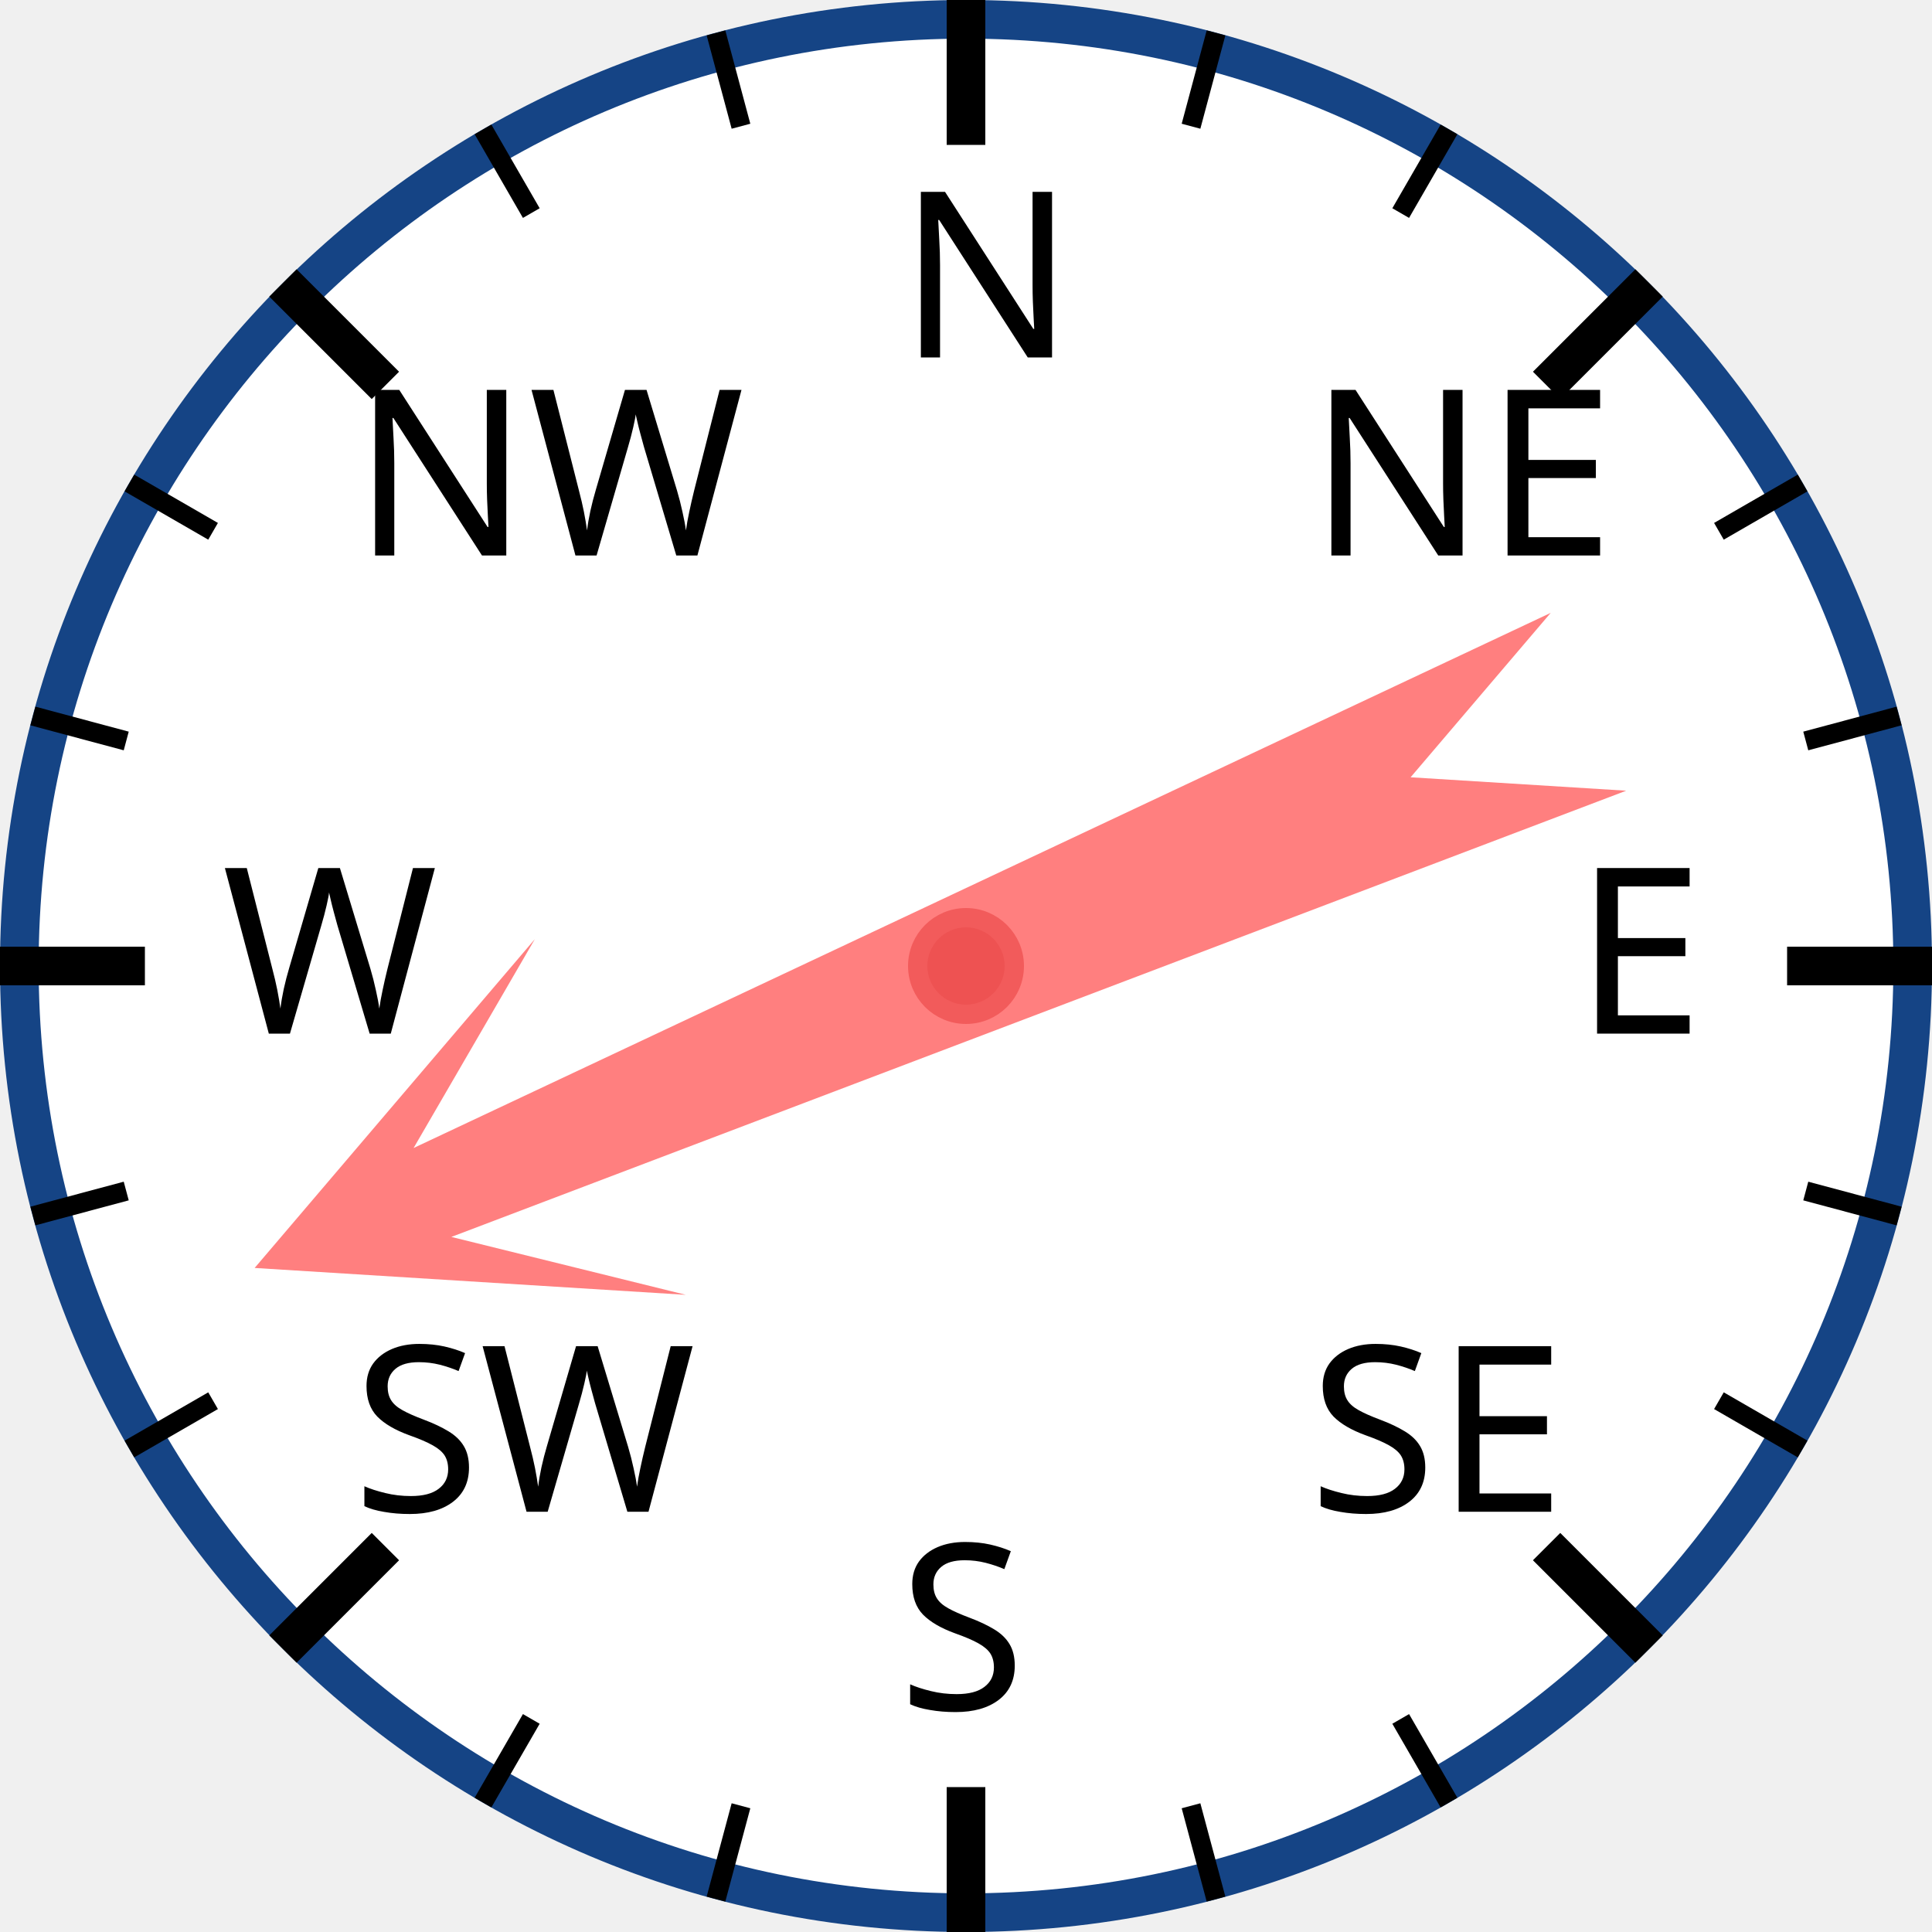
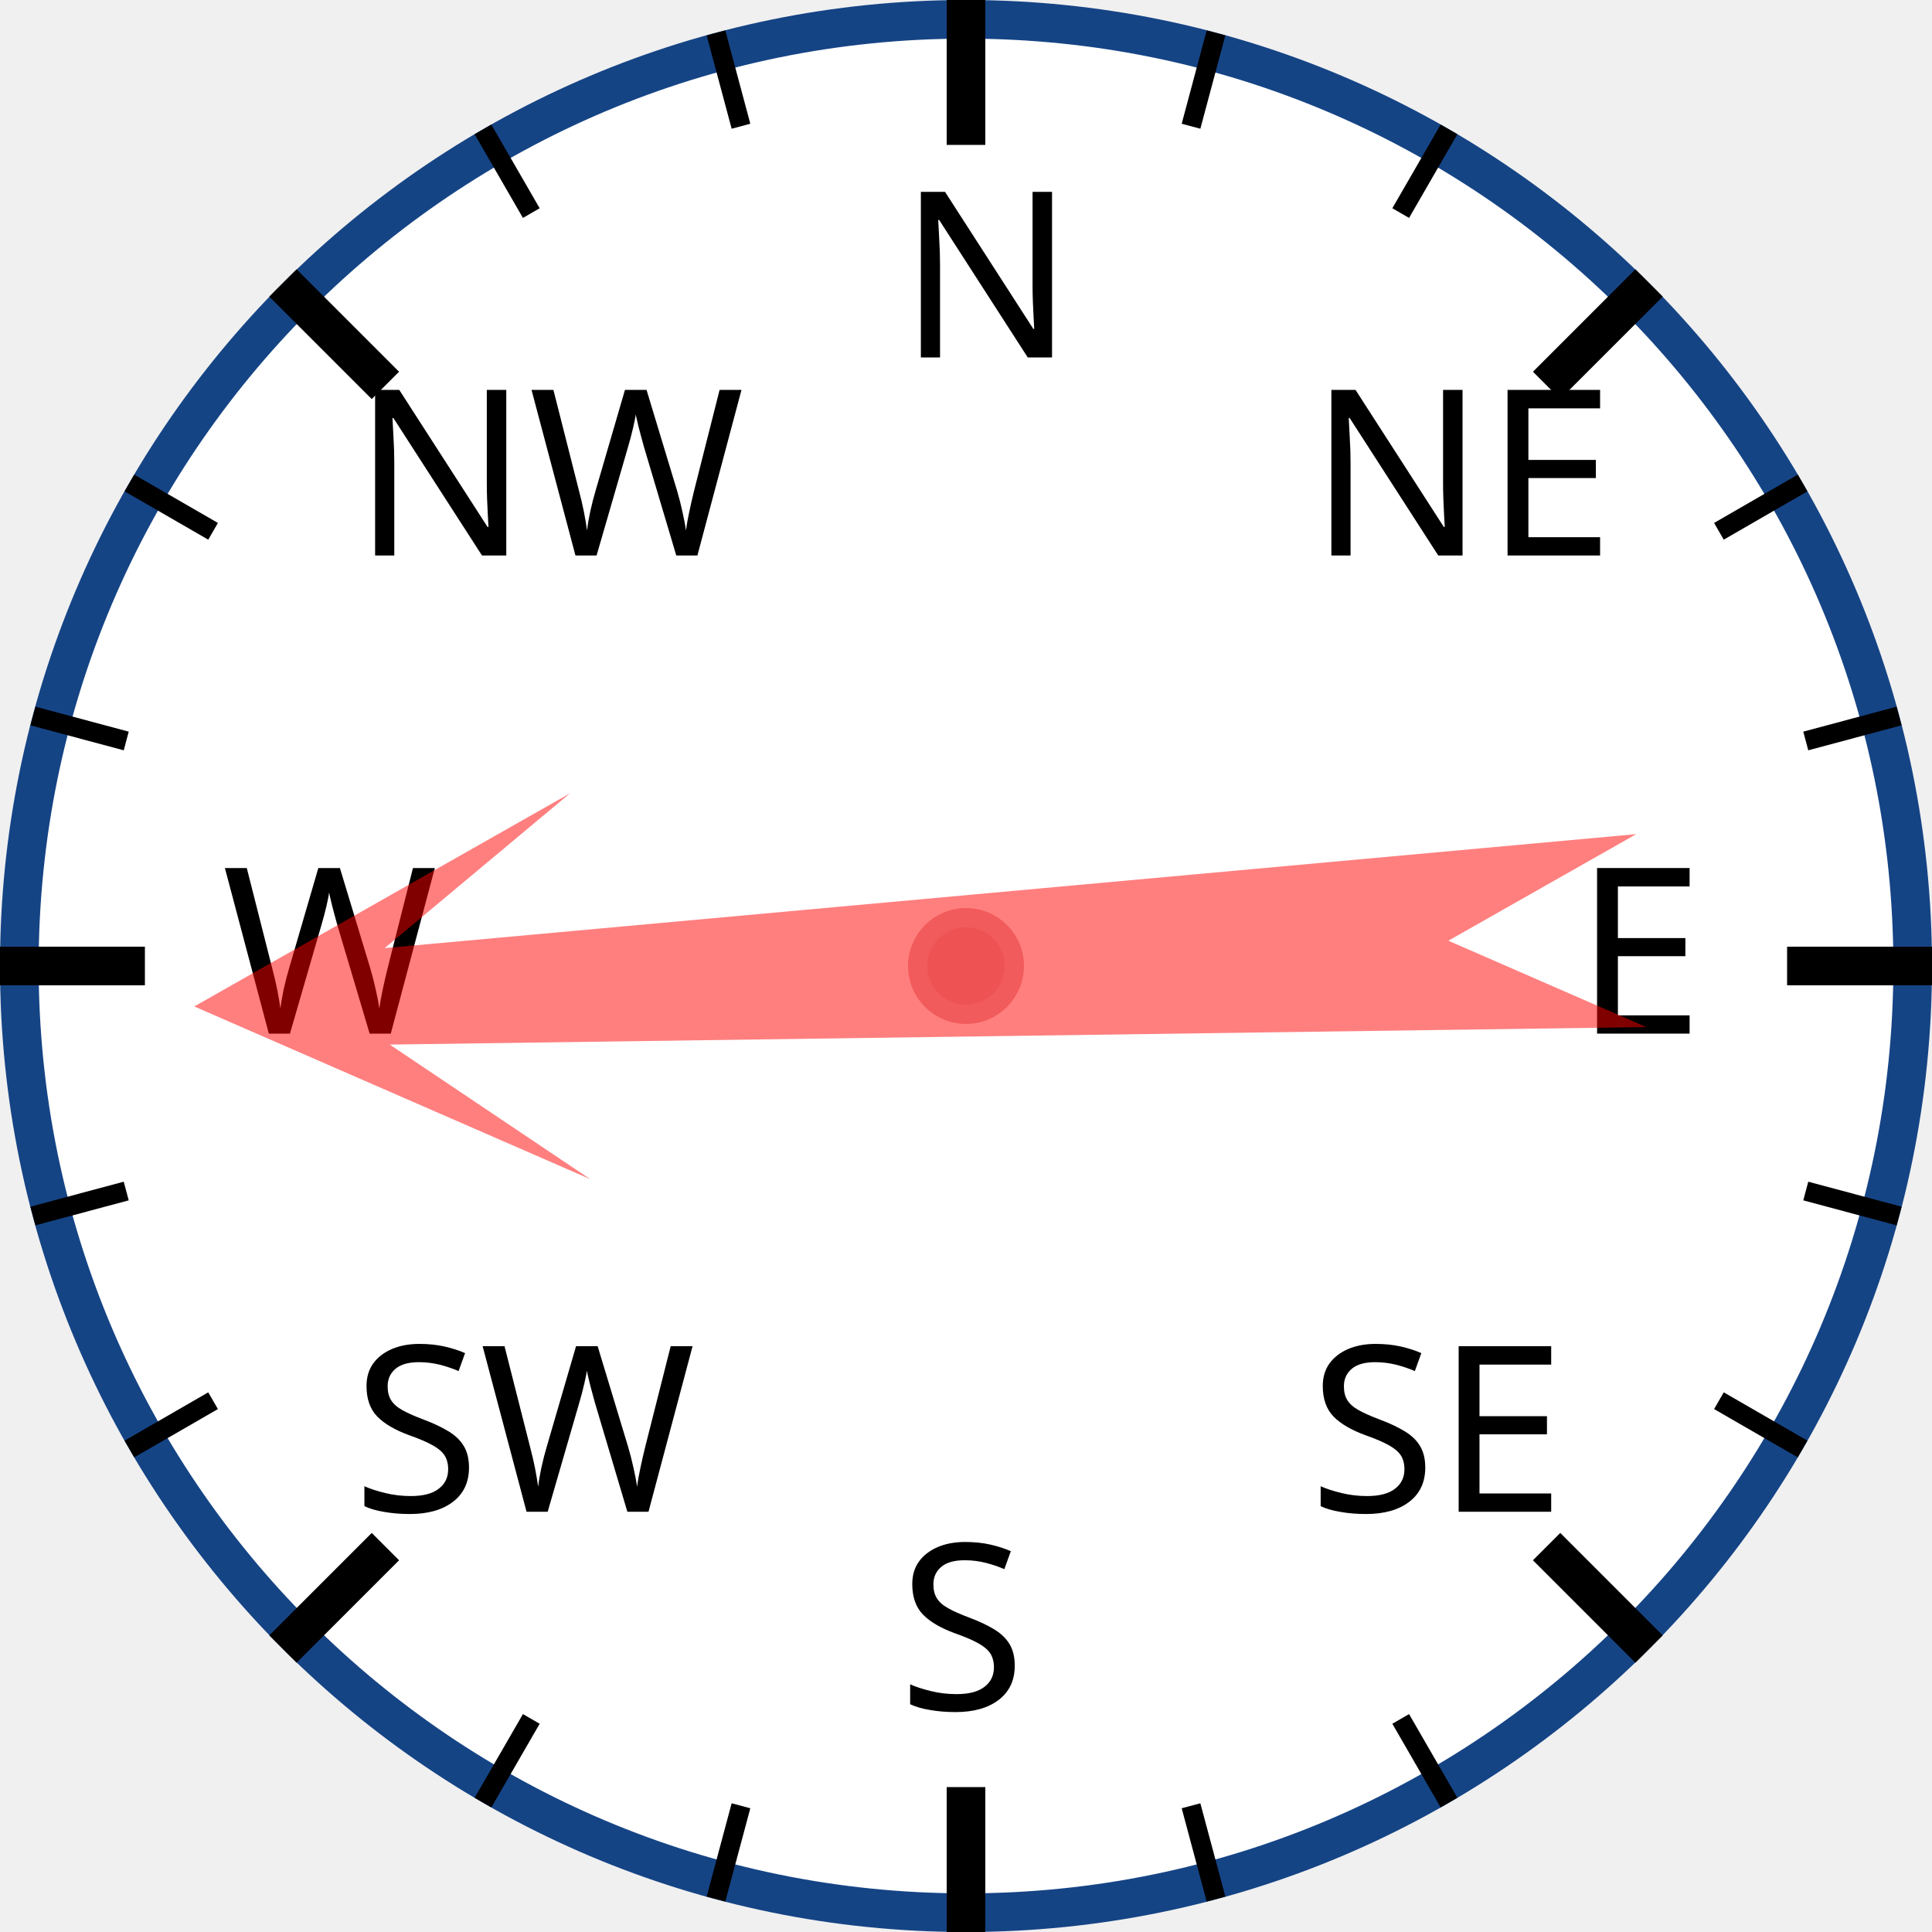
<svg xmlns="http://www.w3.org/2000/svg" width="120px" height="120px" viewBox="0 0 200 200">
  <circle cx="100" cy="100" r="98" style="fill: white; stroke: #154485; stroke-width: 4;" />
  <text x="93.0" y="37.0" style="font-family: sans-serif; font-size: 18pt;">N</text>
  <line x1="100.0" y1="0.0" x2="100.0" y2="15.0" style="stroke: black; stroke-width: 4;" />
  <line x1="74.118" y1="3.407" x2="76.706" y2="13.067" style="stroke: black; stroke-width: 2;" />
  <line x1="50" y1="13.397" x2="55" y2="22.058" style="stroke: black; stroke-width: 2;" />
  <text x="36.503" y="57.503" style="font-family: sans-serif; font-size: 18pt;">NW</text>
  <line x1="29.289" y1="29.289" x2="39.896" y2="39.896" style="stroke: black; stroke-width: 4;" />
  <line x1="13.397" y1="50" x2="22.058" y2="55" style="stroke: black; stroke-width: 2;" />
  <line x1="3.407" y1="74.118" x2="13.067" y2="76.706" style="stroke: black; stroke-width: 2;" />
  <text x="23.0" y="107.0" style="font-family: sans-serif; font-size: 18pt;">W</text>
  <line x1="0.0" y1="100.0" x2="15.0" y2="100.0" style="stroke: black; stroke-width: 4;" />
  <line x1="3.407" y1="125.882" x2="13.067" y2="123.294" style="stroke: black; stroke-width: 2;" />
  <line x1="13.397" y1="150" x2="22.058" y2="145" style="stroke: black; stroke-width: 2;" />
  <text x="36.503" y="156.497" style="font-family: sans-serif; font-size: 18pt;">SW</text>
  <line x1="29.289" y1="170.711" x2="39.896" y2="160.104" style="stroke: black; stroke-width: 4;" />
  <line x1="50" y1="186.603" x2="55" y2="177.942" style="stroke: black; stroke-width: 2;" />
  <line x1="74.118" y1="196.593" x2="76.706" y2="186.933" style="stroke: black; stroke-width: 2;" />
  <text x="93" y="177.0" style="font-family: sans-serif; font-size: 18pt;">S</text>
  <line x1="100" y1="200.0" x2="100" y2="185.0" style="stroke: black; stroke-width: 4;" />
  <line x1="125.882" y1="196.593" x2="123.294" y2="186.933" style="stroke: black; stroke-width: 2;" />
  <line x1="150.0" y1="186.603" x2="145.0" y2="177.942" style="stroke: black; stroke-width: 2;" />
  <text x="135.497" y="156.497" style="font-family: sans-serif; font-size: 18pt;">SE</text>
  <line x1="170.711" y1="170.711" x2="160.104" y2="160.104" style="stroke: black; stroke-width: 4;" />
  <line x1="186.603" y1="150" x2="177.942" y2="145" style="stroke: black; stroke-width: 2;" />
  <line x1="196.593" y1="125.882" x2="186.933" y2="123.294" style="stroke: black; stroke-width: 2;" />
  <text x="163.0" y="107" style="font-family: sans-serif; font-size: 18pt;">E</text>
  <line x1="200.0" y1="100" x2="185.0" y2="100" style="stroke: black; stroke-width: 4;" />
  <line x1="196.593" y1="74.118" x2="186.933" y2="76.706" style="stroke: black; stroke-width: 2;" />
  <line x1="186.603" y1="50" x2="177.942" y2="55" style="stroke: black; stroke-width: 2;" />
  <text x="135.497" y="57.503" style="font-family: sans-serif; font-size: 18pt;">NE</text>
  <line x1="170.711" y1="29.289" x2="160.104" y2="39.896" style="stroke: black; stroke-width: 4;" />
  <line x1="150" y1="13.397" x2="145" y2="22.058" style="stroke: black; stroke-width: 2;" />
  <line x1="125.882" y1="3.407" x2="123.294" y2="13.067" style="stroke: black; stroke-width: 2;" />
-   <polygon points="100 20 120 60 105 40 110 170 100 150 90 170 95 40 80 60" style="fill: red; fill-opacity: 0.5;" transform="rotate(247,100,100)" />
+   <polygon points="100 20 120 60 105 40 110 170 100 150 90 170 95 40 80 60" style="fill: red; fill-opacity: 0.5;" transform="rotate(267,100,100)" />
  <circle cx="100" cy="100" r="5" style="fill: #EE5252; stroke: #F25B5B; stroke-width: 2;" />
</svg>
